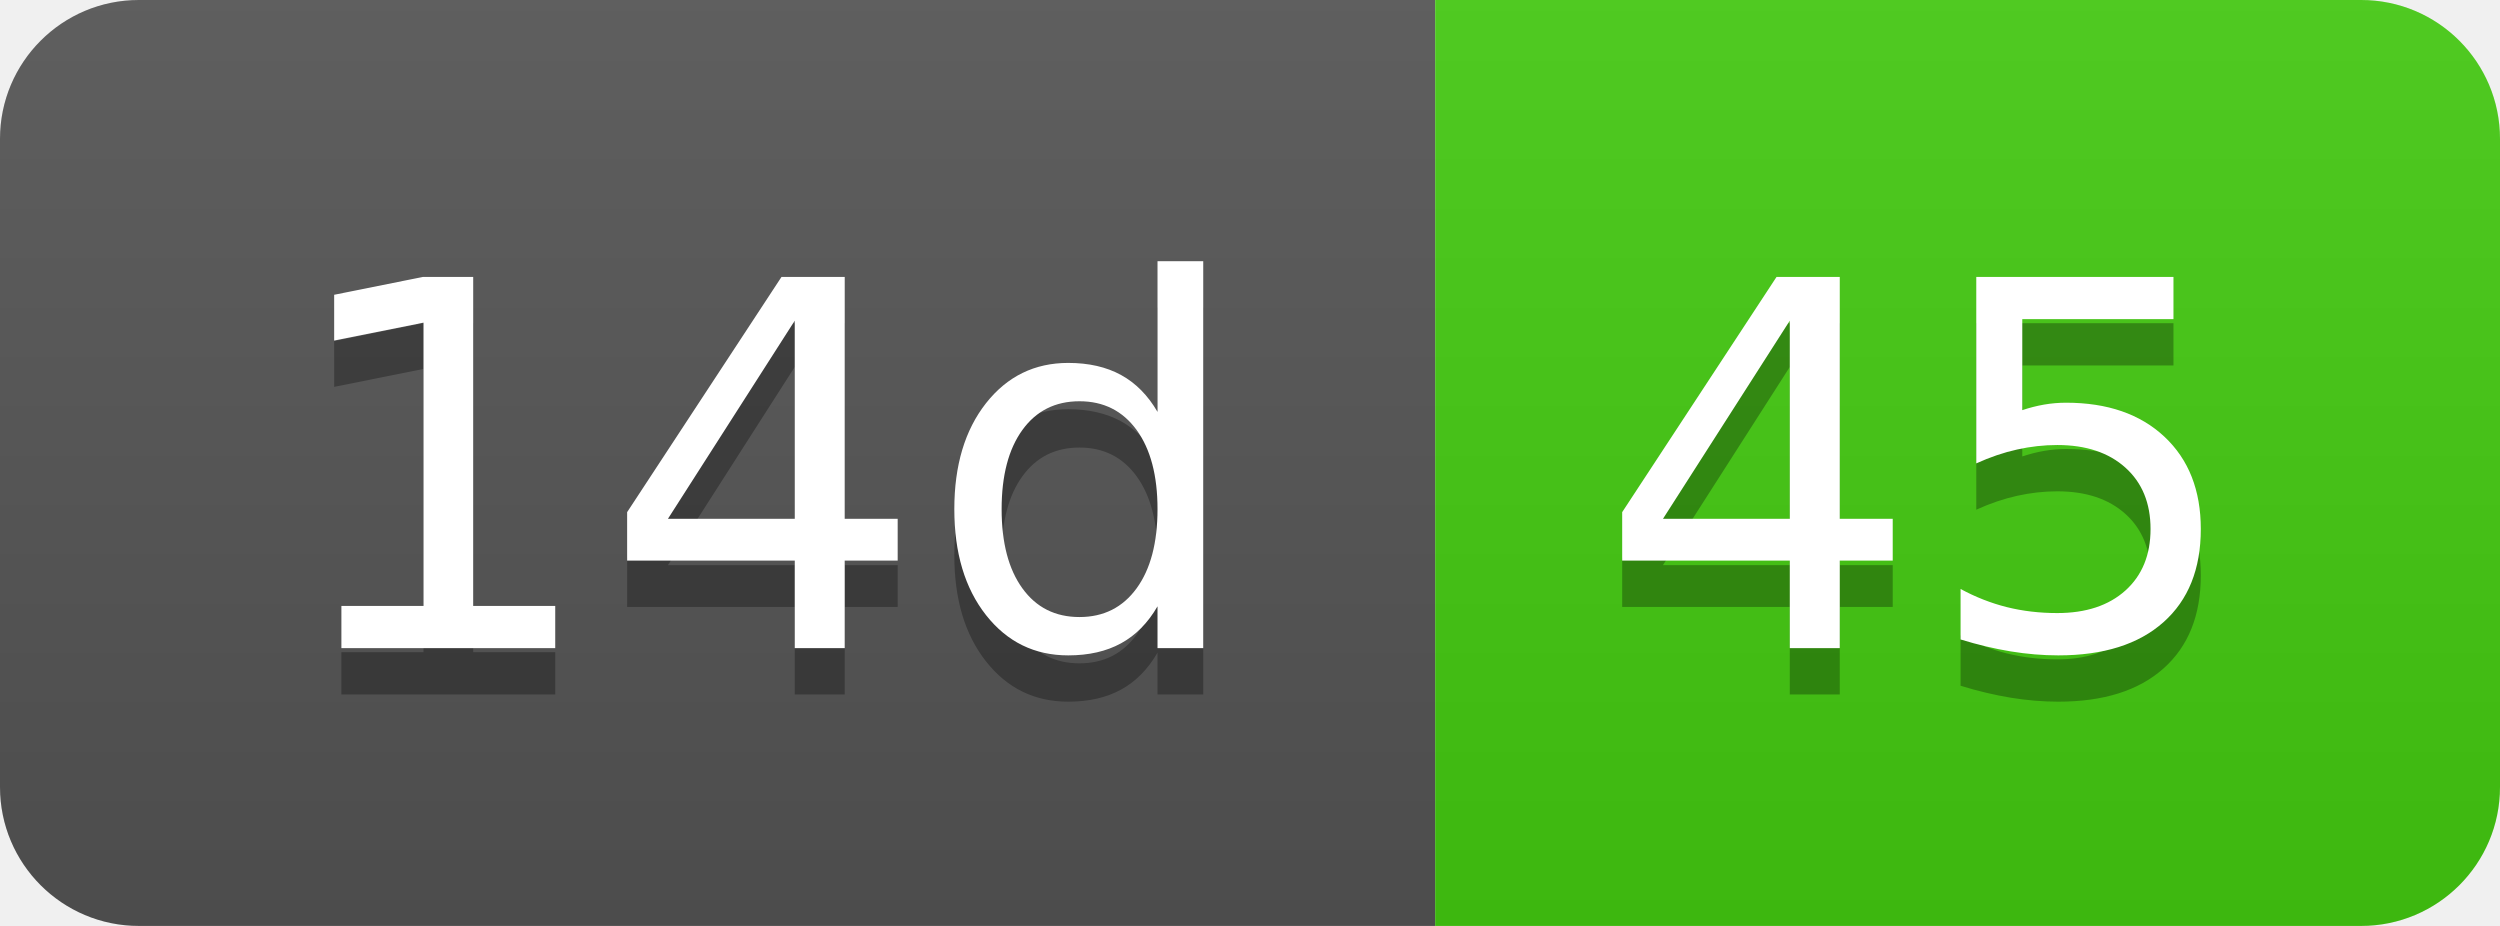
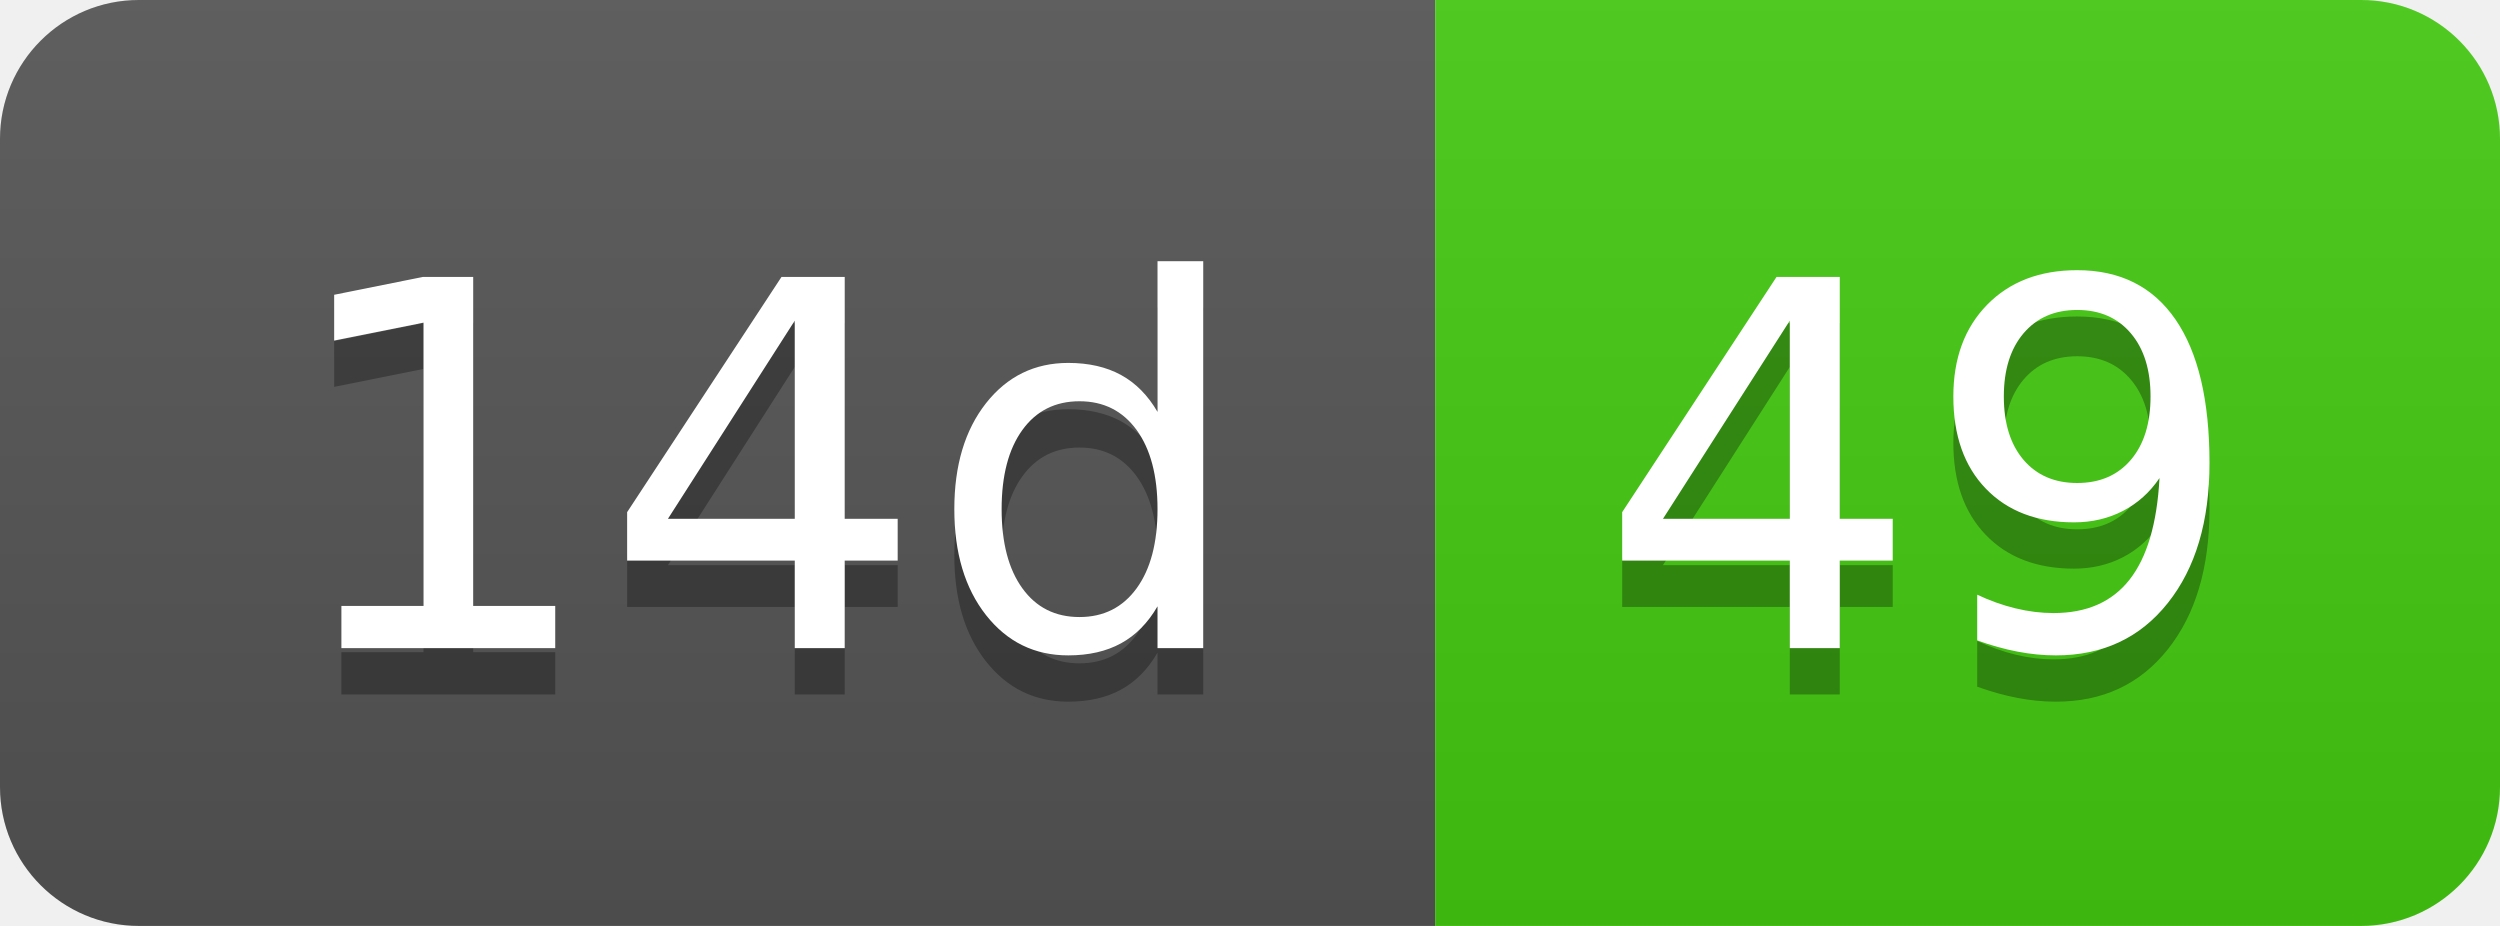
- <svg xmlns="http://www.w3.org/2000/svg" width="54" height="20" role="img" aria-label="14d: 45">
+ <svg xmlns="http://www.w3.org/2000/svg" width="54" height="20" role="img" aria-label="14d: 49">
  <linearGradient id="s" x2="0" y2="100%">
    <stop offset="0" stop-color="#bbb" stop-opacity=".1" />
    <stop offset="1" stop-opacity=".1" />
  </linearGradient>
  <clipPath id="r">
    <rect width="54" height="20" rx="3" fill="#fff" />
  </clipPath>
  <g clip-path="url(#r)">
    <rect width="31" height="20" fill="#555" />
    <rect x="31" width="23" height="20" fill="#4c1" />
    <rect width="54" height="20" fill="url(#s)" />
  </g>
  <g fill="#fff" text-anchor="middle" font-family="Verdana,Geneva,DejaVu Sans,sans-serif" text-rendering="geometricPrecision" font-size="110">
    <text aria-hidden="true" x="165" y="150" fill="#010101" fill-opacity=".3" transform="scale(.1)" textLength="210">14d</text>
    <text x="165" y="140" transform="scale(.1)" fill="#fff" textLength="210">14d</text>
-     <text aria-hidden="true" x="415" y="150" fill="#010101" fill-opacity=".3" transform="scale(.1)" textLength="130">45</text>
-     <text x="415" y="140" transform="scale(.1)" fill="#fff" textLength="130">45</text>
+     <text aria-hidden="true" x="415" y="150" fill="#010101" fill-opacity=".3" transform="scale(.1)" textLength="130">49</text>
+     <text x="415" y="140" transform="scale(.1)" fill="#fff" textLength="130">49</text>
  </g>
</svg>
